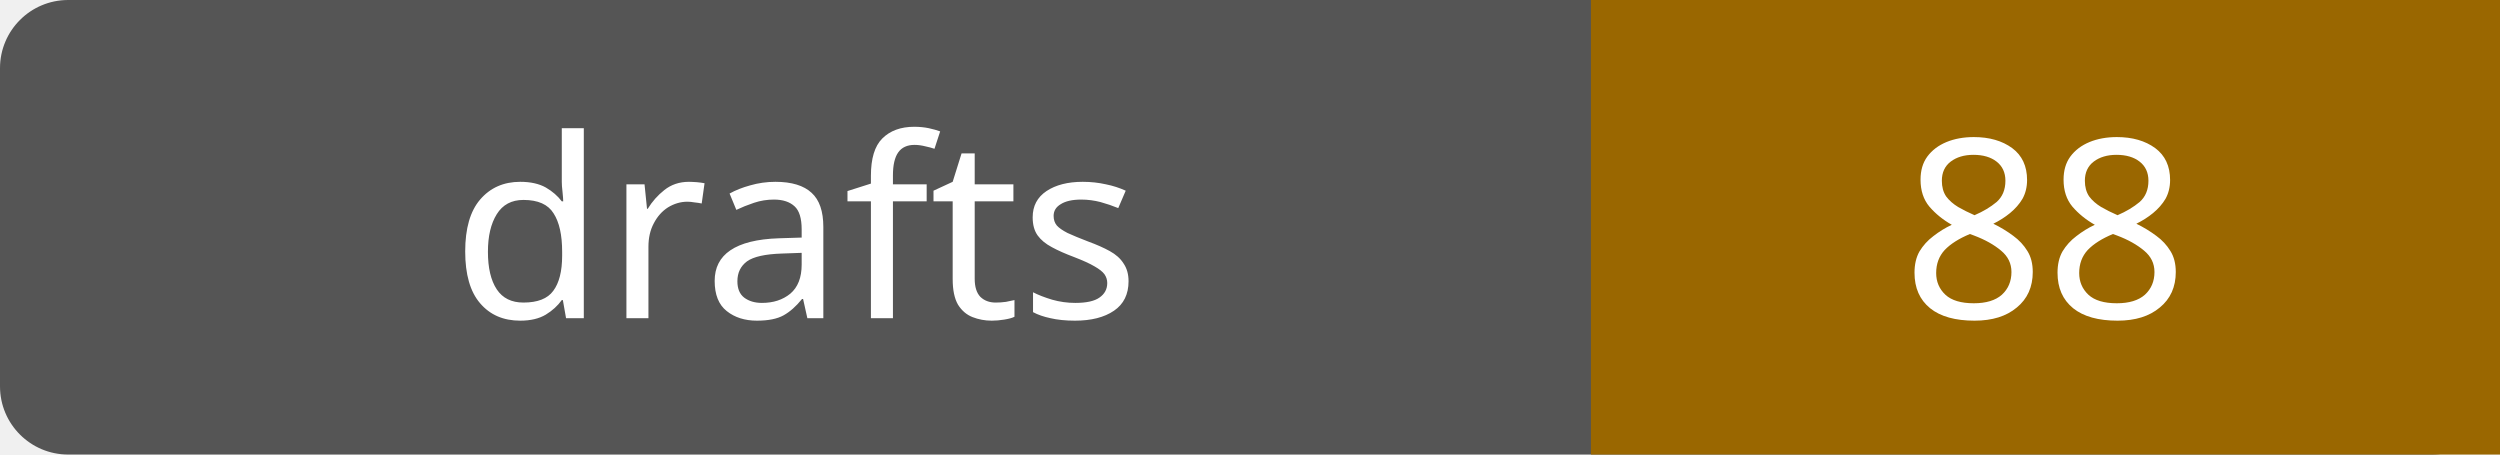
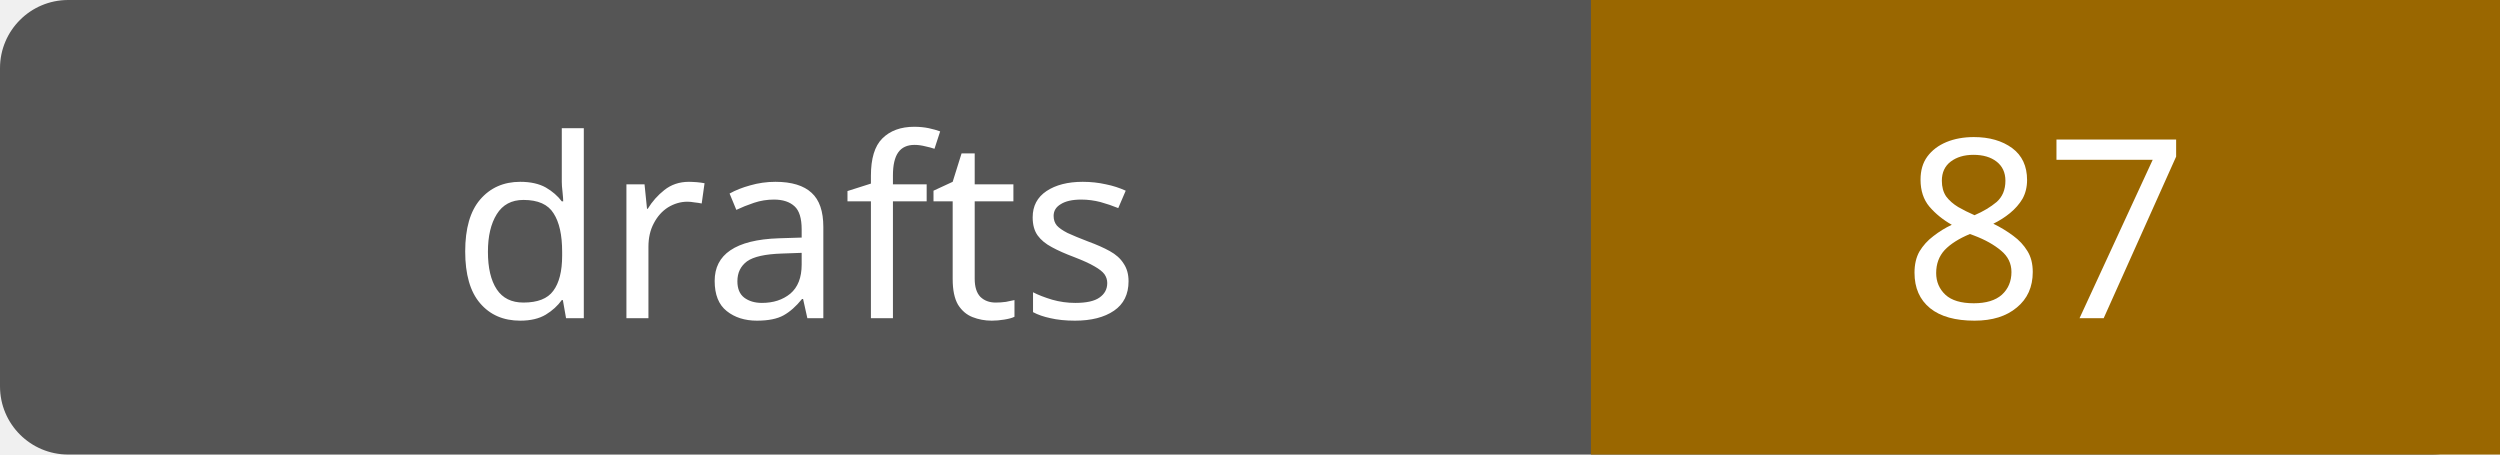
- <svg xmlns="http://www.w3.org/2000/svg" width="110" height="20" role="img" aria-label="drafts: 88">
+ <svg xmlns="http://www.w3.org/2000/svg" width="110" height="20" role="img" aria-label="drafts: 87">
  <rect width="110" height="20" rx="3" fill="#555" />
  <path fill="#9a6700" d="M70 0h40v20H70z" />
  <g fill="#fff" text-anchor="middle" font-family="Verdana,sans-serif" font-size="11">
    <text x="35.0" y="14">drafts</text>
-     <text x="90.0" y="14">88</text>
+     <text x="90.0" y="14">87</text>
  </g>
</svg>
